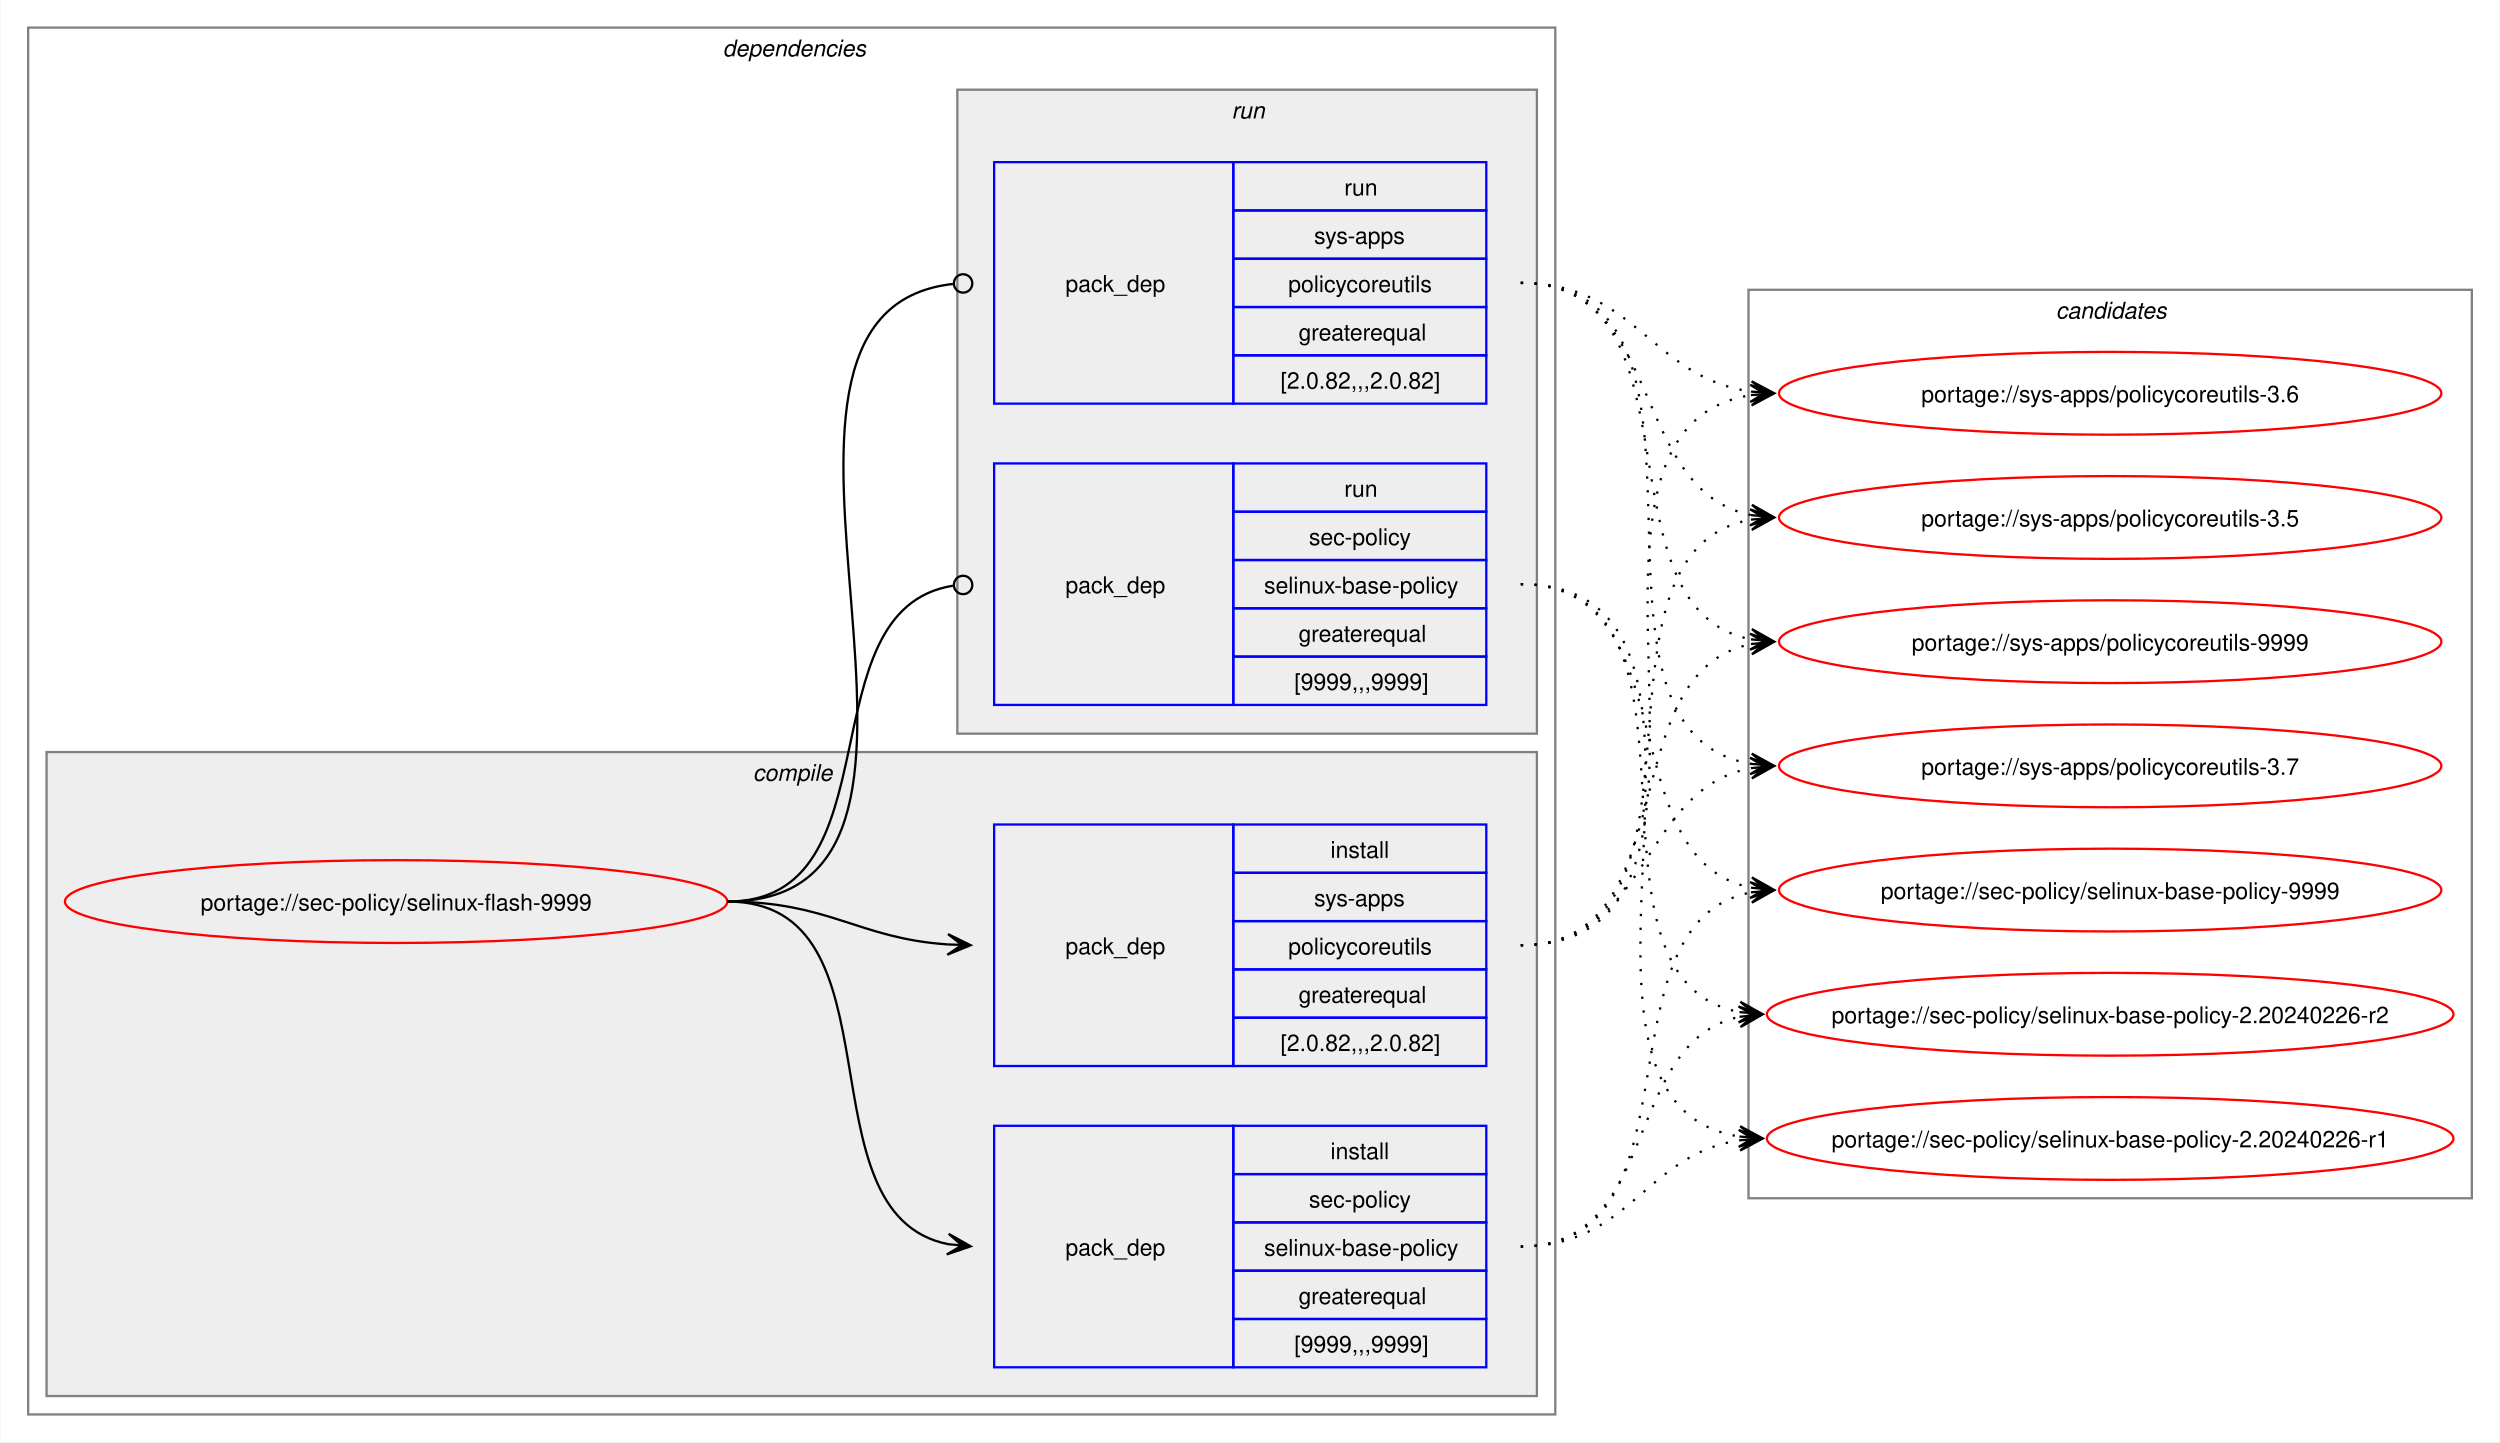
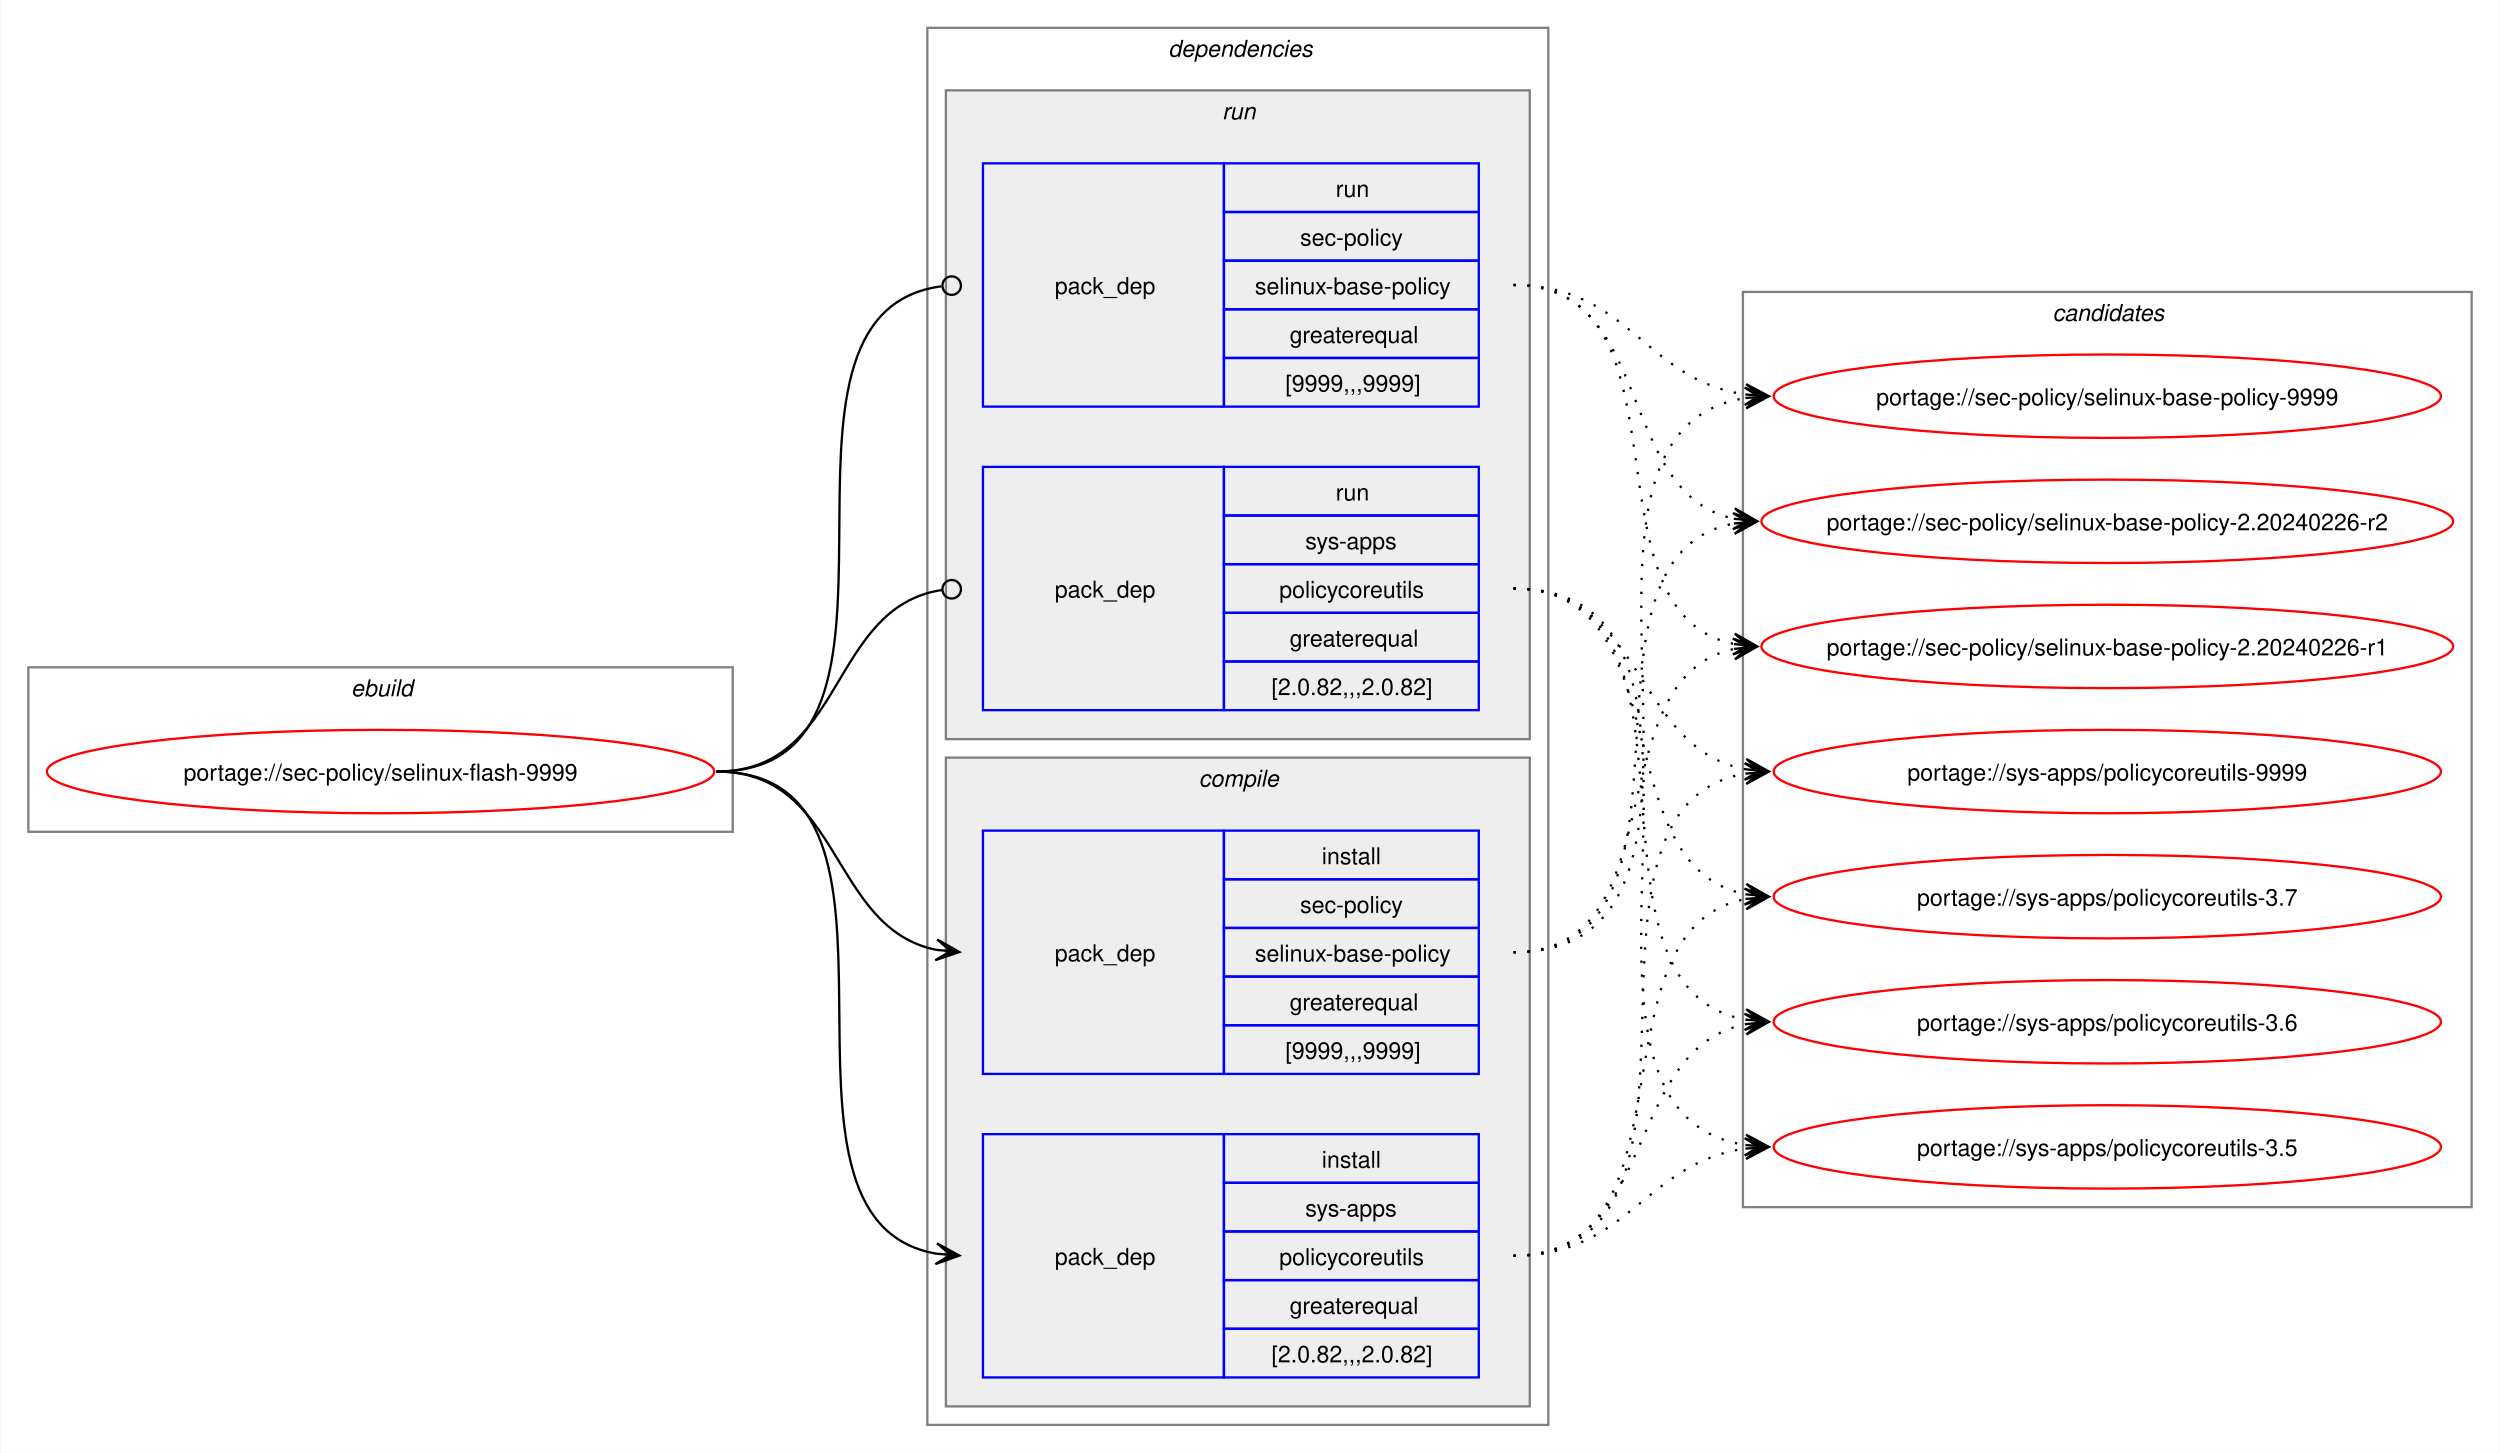
- <svg xmlns="http://www.w3.org/2000/svg" xmlns:xlink="http://www.w3.org/1999/xlink" width="1087pt" height="627pt" viewBox="0.00 0.00 1086.51 627.00">
+ <svg xmlns="http://www.w3.org/2000/svg" xmlns:xlink="http://www.w3.org/1999/xlink" width="1079pt" height="627pt" viewBox="0.00 0.00 1078.51 627.00">
  <g id="graph0" class="graph" transform="scale(1 1) rotate(0) translate(4 623)">
-     <polygon fill="white" stroke="none" points="-4,4 -4,-623 1082.51,-623 1082.51,4 -4,4" />
+     <polygon fill="white" stroke="none" points="-4,4 -4,-623 1074.51,-623 1074.51,4 -4,4" />
+     <g id="clust1" class="cluster">
+       <polygon fill="none" stroke="gray" points="8,-264 8,-335 312,-335 312,-264 8,-264" />
+       <text text-anchor="start" x="147.25" y="-322.5" font-family="Helvetica,sans-Serif" font-style="italic" font-size="10.00">ebuild</text>
+     </g>
    <g id="clust2" class="cluster">
-       <polygon fill="none" stroke="gray" points="8,-8 8,-611 672,-611 672,-8 8,-8" />
-       <text text-anchor="start" x="310" y="-598.5" font-family="Helvetica,sans-Serif" font-style="italic" font-size="10.00">dependencies</text>
+       <polygon fill="none" stroke="gray" points="396,-8 396,-611 664,-611 664,-8 396,-8" />
+       <text text-anchor="start" x="500" y="-598.5" font-family="Helvetica,sans-Serif" font-style="italic" font-size="10.00">dependencies</text>
+     </g>
+     <g id="clust7" class="cluster">
+       <polygon fill="#eeeeee" stroke="gray" points="404,-304 404,-584 656,-584 656,-304 404,-304" />
+       <text text-anchor="start" x="523.25" y="-571.5" font-family="Helvetica,sans-Serif" font-style="italic" font-size="10.00">run</text>
    </g>
    <g id="clust3" class="cluster">
-       <polygon fill="#eeeeee" stroke="gray" points="16,-16 16,-296 664,-296 664,-16 16,-16" />
-       <text text-anchor="start" x="323.12" y="-283.5" font-family="Helvetica,sans-Serif" font-style="italic" font-size="10.00">compile</text>
-     </g>
-     <g id="clust7" class="cluster">
-       <polygon fill="#eeeeee" stroke="gray" points="412,-304 412,-584 664,-584 664,-304 412,-304" />
-       <text text-anchor="start" x="531.25" y="-571.5" font-family="Helvetica,sans-Serif" font-style="italic" font-size="10.00">run</text>
+       <polygon fill="#eeeeee" stroke="gray" points="404,-16 404,-296 656,-296 656,-16 404,-16" />
+       <text text-anchor="start" x="513.12" y="-283.5" font-family="Helvetica,sans-Serif" font-style="italic" font-size="10.00">compile</text>
    </g>
    <g id="clust10" class="cluster">
-       <polygon fill="none" stroke="gray" points="756,-102 756,-497 1070.51,-497 1070.51,-102 756,-102" />
-       <text text-anchor="start" x="889.63" y="-484.5" font-family="Helvetica,sans-Serif" font-style="italic" font-size="10.00">candidates</text>
+       <polygon fill="none" stroke="gray" points="748,-102 748,-497 1062.51,-497 1062.51,-102 748,-102" />
+       <text text-anchor="start" x="881.63" y="-484.5" font-family="Helvetica,sans-Serif" font-style="italic" font-size="10.00">candidates</text>
    </g>
    <g id="node1" class="node">
      <g id="a_node1">
        <a xlink:href="../sec-policy/selinux-flash-9999.svg" xlink:title="portage://sec-policy/selinux-flash-9999">
-           <ellipse fill="none" stroke="red" cx="168" cy="-231" rx="144" ry="18" />
-           <text text-anchor="middle" x="168" y="-227.12" font-family="Helvetica,sans-Serif" font-size="10.00">portage://sec-policy/selinux-flash-9999</text>
+           <ellipse fill="none" stroke="red" cx="160" cy="-290" rx="144" ry="18" />
+           <text text-anchor="middle" x="160" y="-286.12" font-family="Helvetica,sans-Serif" font-size="10.00">portage://sec-policy/selinux-flash-9999</text>
        </a>
      </g>
    </g>
    <g id="node2" class="node">
-       <polygon fill="none" stroke="blue" points="428,-28.5 428,-133.5 532,-133.5 532,-28.5 428,-28.5" />
-       <text text-anchor="start" x="459" y="-77.12" font-family="Helvetica,sans-Serif" font-size="10.00">pack_dep</text>
-       <polygon fill="none" stroke="blue" points="532,-112.5 532,-133.5 642,-133.5 642,-112.5 532,-112.5" />
-       <text text-anchor="start" x="574.25" y="-119" font-family="Helvetica,sans-Serif" font-size="10.00">install</text>
-       <polygon fill="none" stroke="blue" points="532,-91.5 532,-112.5 642,-112.5 642,-91.5 532,-91.5" />
-       <text text-anchor="start" x="564.87" y="-98" font-family="Helvetica,sans-Serif" font-size="10.00">sec-policy</text>
-       <polygon fill="none" stroke="blue" points="532,-70.5 532,-91.5 642,-91.5 642,-70.5 532,-70.5" />
-       <text text-anchor="start" x="545.37" y="-77" font-family="Helvetica,sans-Serif" font-size="10.00">selinux-base-policy</text>
-       <polygon fill="none" stroke="blue" points="532,-49.5 532,-70.5 642,-70.5 642,-49.5 532,-49.5" />
-       <text text-anchor="start" x="560.37" y="-56" font-family="Helvetica,sans-Serif" font-size="10.00">greaterequal</text>
-       <polygon fill="none" stroke="blue" points="532,-28.5 532,-49.5 642,-49.5 642,-28.5 532,-28.5" />
-       <text text-anchor="start" x="558.5" y="-35" font-family="Helvetica,sans-Serif" font-size="10.00">[9999,,,9999]</text>
+       <polygon fill="none" stroke="blue" points="420,-159.5 420,-264.5 524,-264.5 524,-159.5 420,-159.5" />
+       <text text-anchor="start" x="451" y="-208.12" font-family="Helvetica,sans-Serif" font-size="10.00">pack_dep</text>
+       <polygon fill="none" stroke="blue" points="524,-243.5 524,-264.5 634,-264.5 634,-243.5 524,-243.5" />
+       <text text-anchor="start" x="566.25" y="-250" font-family="Helvetica,sans-Serif" font-size="10.00">install</text>
+       <polygon fill="none" stroke="blue" points="524,-222.5 524,-243.5 634,-243.5 634,-222.5 524,-222.5" />
+       <text text-anchor="start" x="556.87" y="-229" font-family="Helvetica,sans-Serif" font-size="10.00">sec-policy</text>
+       <polygon fill="none" stroke="blue" points="524,-201.5 524,-222.5 634,-222.5 634,-201.5 524,-201.5" />
+       <text text-anchor="start" x="537.37" y="-208" font-family="Helvetica,sans-Serif" font-size="10.00">selinux-base-policy</text>
+       <polygon fill="none" stroke="blue" points="524,-180.5 524,-201.5 634,-201.5 634,-180.5 524,-180.5" />
+       <text text-anchor="start" x="552.37" y="-187" font-family="Helvetica,sans-Serif" font-size="10.00">greaterequal</text>
+       <polygon fill="none" stroke="blue" points="524,-159.5 524,-180.5 634,-180.5 634,-159.5 524,-159.5" />
+       <text text-anchor="start" x="550.5" y="-166" font-family="Helvetica,sans-Serif" font-size="10.00">[9999,,,9999]</text>
    </g>
    <g id="edge1" class="edge">
-       <path fill="none" stroke="black" d="M312,-231C389.89,-231 342.32,-95.29 407.96,-82.04" />
-       <polygon fill="black" stroke="black" points="417.79,-81.11 408.25,-86.53 414.02,-81.47 407.83,-82.05 407.83,-82.05 407.83,-82.05 414.02,-81.47 407.41,-77.57 417.79,-81.11" />
+       <path fill="none" stroke="black" d="M305,-290C359.49,-290 353.69,-222.3 399.93,-213.04" />
+       <polygon fill="black" stroke="black" points="409.79,-212.11 400.25,-217.53 406.02,-212.47 399.83,-213.05 399.83,-213.05 399.83,-213.05 406.02,-212.47 399.41,-208.57 409.79,-212.11" />
    </g>
    <g id="node3" class="node">
-       <polygon fill="none" stroke="blue" points="428,-159.5 428,-264.5 532,-264.5 532,-159.5 428,-159.5" />
-       <text text-anchor="start" x="459" y="-208.12" font-family="Helvetica,sans-Serif" font-size="10.00">pack_dep</text>
-       <polygon fill="none" stroke="blue" points="532,-243.5 532,-264.5 642,-264.5 642,-243.5 532,-243.5" />
-       <text text-anchor="start" x="574.25" y="-250" font-family="Helvetica,sans-Serif" font-size="10.00">install</text>
-       <polygon fill="none" stroke="blue" points="532,-222.5 532,-243.5 642,-243.5 642,-222.5 532,-222.5" />
-       <text text-anchor="start" x="567.12" y="-229" font-family="Helvetica,sans-Serif" font-size="10.00">sys-apps</text>
-       <polygon fill="none" stroke="blue" points="532,-201.5 532,-222.5 642,-222.5 642,-201.5 532,-201.5" />
-       <text text-anchor="start" x="555.87" y="-208" font-family="Helvetica,sans-Serif" font-size="10.00">policycoreutils</text>
-       <polygon fill="none" stroke="blue" points="532,-180.5 532,-201.5 642,-201.5 642,-180.5 532,-180.5" />
-       <text text-anchor="start" x="560.37" y="-187" font-family="Helvetica,sans-Serif" font-size="10.00">greaterequal</text>
-       <polygon fill="none" stroke="blue" points="532,-159.5 532,-180.5 642,-180.5 642,-159.5 532,-159.5" />
-       <text text-anchor="start" x="552.5" y="-166" font-family="Helvetica,sans-Serif" font-size="10.00">[2.0.82,,,2.0.82]</text>
+       <polygon fill="none" stroke="blue" points="420,-28.5 420,-133.5 524,-133.5 524,-28.5 420,-28.5" />
+       <text text-anchor="start" x="451" y="-77.12" font-family="Helvetica,sans-Serif" font-size="10.00">pack_dep</text>
+       <polygon fill="none" stroke="blue" points="524,-112.5 524,-133.5 634,-133.5 634,-112.5 524,-112.5" />
+       <text text-anchor="start" x="566.25" y="-119" font-family="Helvetica,sans-Serif" font-size="10.00">install</text>
+       <polygon fill="none" stroke="blue" points="524,-91.5 524,-112.5 634,-112.5 634,-91.5 524,-91.5" />
+       <text text-anchor="start" x="559.12" y="-98" font-family="Helvetica,sans-Serif" font-size="10.00">sys-apps</text>
+       <polygon fill="none" stroke="blue" points="524,-70.5 524,-91.5 634,-91.5 634,-70.5 524,-70.5" />
+       <text text-anchor="start" x="547.87" y="-77" font-family="Helvetica,sans-Serif" font-size="10.00">policycoreutils</text>
+       <polygon fill="none" stroke="blue" points="524,-49.5 524,-70.5 634,-70.5 634,-49.5 524,-49.5" />
+       <text text-anchor="start" x="552.37" y="-56" font-family="Helvetica,sans-Serif" font-size="10.00">greaterequal</text>
+       <polygon fill="none" stroke="blue" points="524,-28.5 524,-49.5 634,-49.5 634,-28.5 524,-28.5" />
+       <text text-anchor="start" x="544.5" y="-35" font-family="Helvetica,sans-Serif" font-size="10.00">[2.0.82,,,2.0.82]</text>
    </g>
    <g id="edge2" class="edge">
-       <path fill="none" stroke="black" d="M312,-231C356.34,-231 368.74,-214.99 407.84,-212.36" />
-       <polygon fill="black" stroke="black" points="417.78,-212.04 407.93,-216.86 414,-212.16 407.79,-212.36 407.79,-212.36 407.79,-212.36 414,-212.16 407.64,-207.87 417.78,-212.04" />
+       <path fill="none" stroke="black" d="M305,-290C405.19,-290 314.34,-96.62 399.98,-81.89" />
+       <polygon fill="black" stroke="black" points="409.79,-81.1 400.18,-86.38 406.02,-81.4 399.82,-81.9 399.82,-81.9 399.82,-81.9 406.02,-81.4 399.46,-77.41 409.79,-81.1" />
    </g>
    <g id="node4" class="node">
-       <polygon fill="none" stroke="blue" points="428,-316.5 428,-421.5 532,-421.5 532,-316.5 428,-316.5" />
-       <text text-anchor="start" x="459" y="-365.12" font-family="Helvetica,sans-Serif" font-size="10.00">pack_dep</text>
-       <polygon fill="none" stroke="blue" points="532,-400.5 532,-421.5 642,-421.5 642,-400.5 532,-400.5" />
-       <text text-anchor="start" x="580.25" y="-407" font-family="Helvetica,sans-Serif" font-size="10.00">run</text>
-       <polygon fill="none" stroke="blue" points="532,-379.5 532,-400.5 642,-400.5 642,-379.5 532,-379.5" />
-       <text text-anchor="start" x="564.87" y="-386" font-family="Helvetica,sans-Serif" font-size="10.00">sec-policy</text>
-       <polygon fill="none" stroke="blue" points="532,-358.5 532,-379.5 642,-379.5 642,-358.5 532,-358.5" />
-       <text text-anchor="start" x="545.37" y="-365" font-family="Helvetica,sans-Serif" font-size="10.00">selinux-base-policy</text>
-       <polygon fill="none" stroke="blue" points="532,-337.5 532,-358.5 642,-358.5 642,-337.5 532,-337.5" />
-       <text text-anchor="start" x="560.37" y="-344" font-family="Helvetica,sans-Serif" font-size="10.00">greaterequal</text>
-       <polygon fill="none" stroke="blue" points="532,-316.5 532,-337.5 642,-337.5 642,-316.5 532,-316.5" />
-       <text text-anchor="start" x="558.5" y="-323" font-family="Helvetica,sans-Serif" font-size="10.00">[9999,,,9999]</text>
+       <polygon fill="none" stroke="blue" points="420,-447.5 420,-552.5 524,-552.5 524,-447.5 420,-447.5" />
+       <text text-anchor="start" x="451" y="-496.12" font-family="Helvetica,sans-Serif" font-size="10.00">pack_dep</text>
+       <polygon fill="none" stroke="blue" points="524,-531.5 524,-552.5 634,-552.5 634,-531.5 524,-531.5" />
+       <text text-anchor="start" x="572.25" y="-538" font-family="Helvetica,sans-Serif" font-size="10.00">run</text>
+       <polygon fill="none" stroke="blue" points="524,-510.5 524,-531.5 634,-531.5 634,-510.5 524,-510.5" />
+       <text text-anchor="start" x="556.87" y="-517" font-family="Helvetica,sans-Serif" font-size="10.00">sec-policy</text>
+       <polygon fill="none" stroke="blue" points="524,-489.5 524,-510.5 634,-510.5 634,-489.5 524,-489.5" />
+       <text text-anchor="start" x="537.37" y="-496" font-family="Helvetica,sans-Serif" font-size="10.00">selinux-base-policy</text>
+       <polygon fill="none" stroke="blue" points="524,-468.5 524,-489.5 634,-489.5 634,-468.5 524,-468.5" />
+       <text text-anchor="start" x="552.37" y="-475" font-family="Helvetica,sans-Serif" font-size="10.00">greaterequal</text>
+       <polygon fill="none" stroke="blue" points="524,-447.5 524,-468.5 634,-468.5 634,-447.5 524,-447.5" />
+       <text text-anchor="start" x="550.5" y="-454" font-family="Helvetica,sans-Serif" font-size="10.00">[9999,,,9999]</text>
    </g>
    <g id="edge3" class="edge">
-       <path fill="none" stroke="black" d="M312,-231C386.43,-231 345.13,-357.91 410.07,-368.32" />
-       <ellipse fill="none" stroke="black" cx="414.51" cy="-368.66" rx="4" ry="4" />
+       <path fill="none" stroke="black" d="M305,-290C406.38,-290 312.5,-487.48 402.06,-499.43" />
+       <ellipse fill="none" stroke="black" cx="406.51" cy="-499.72" rx="4" ry="4" />
    </g>
    <g id="node5" class="node">
-       <polygon fill="none" stroke="blue" points="428,-447.5 428,-552.5 532,-552.5 532,-447.5 428,-447.5" />
-       <text text-anchor="start" x="459" y="-496.12" font-family="Helvetica,sans-Serif" font-size="10.00">pack_dep</text>
-       <polygon fill="none" stroke="blue" points="532,-531.5 532,-552.5 642,-552.5 642,-531.5 532,-531.5" />
-       <text text-anchor="start" x="580.25" y="-538" font-family="Helvetica,sans-Serif" font-size="10.00">run</text>
-       <polygon fill="none" stroke="blue" points="532,-510.5 532,-531.5 642,-531.5 642,-510.5 532,-510.5" />
-       <text text-anchor="start" x="567.12" y="-517" font-family="Helvetica,sans-Serif" font-size="10.00">sys-apps</text>
-       <polygon fill="none" stroke="blue" points="532,-489.5 532,-510.5 642,-510.5 642,-489.5 532,-489.5" />
-       <text text-anchor="start" x="555.87" y="-496" font-family="Helvetica,sans-Serif" font-size="10.00">policycoreutils</text>
-       <polygon fill="none" stroke="blue" points="532,-468.5 532,-489.5 642,-489.5 642,-468.5 532,-468.5" />
-       <text text-anchor="start" x="560.37" y="-475" font-family="Helvetica,sans-Serif" font-size="10.00">greaterequal</text>
-       <polygon fill="none" stroke="blue" points="532,-447.5 532,-468.5 642,-468.5 642,-447.5 532,-447.5" />
-       <text text-anchor="start" x="552.5" y="-454" font-family="Helvetica,sans-Serif" font-size="10.00">[2.0.82,,,2.0.82]</text>
+       <polygon fill="none" stroke="blue" points="420,-316.5 420,-421.5 524,-421.5 524,-316.5 420,-316.5" />
+       <text text-anchor="start" x="451" y="-365.12" font-family="Helvetica,sans-Serif" font-size="10.00">pack_dep</text>
+       <polygon fill="none" stroke="blue" points="524,-400.5 524,-421.5 634,-421.5 634,-400.5 524,-400.5" />
+       <text text-anchor="start" x="572.25" y="-407" font-family="Helvetica,sans-Serif" font-size="10.00">run</text>
+       <polygon fill="none" stroke="blue" points="524,-379.5 524,-400.5 634,-400.5 634,-379.5 524,-379.5" />
+       <text text-anchor="start" x="559.12" y="-386" font-family="Helvetica,sans-Serif" font-size="10.00">sys-apps</text>
+       <polygon fill="none" stroke="blue" points="524,-358.5 524,-379.5 634,-379.5 634,-358.5 524,-358.5" />
+       <text text-anchor="start" x="547.87" y="-365" font-family="Helvetica,sans-Serif" font-size="10.00">policycoreutils</text>
+       <polygon fill="none" stroke="blue" points="524,-337.5 524,-358.5 634,-358.5 634,-337.5 524,-337.5" />
+       <text text-anchor="start" x="552.37" y="-344" font-family="Helvetica,sans-Serif" font-size="10.00">greaterequal</text>
+       <polygon fill="none" stroke="blue" points="524,-316.5 524,-337.5 634,-337.5 634,-316.5 524,-316.5" />
+       <text text-anchor="start" x="544.5" y="-323" font-family="Helvetica,sans-Serif" font-size="10.00">[2.0.82,,,2.0.82]</text>
    </g>
    <g id="edge4" class="edge">
-       <path fill="none" stroke="black" d="M312,-231C437.53,-231 297.51,-487.03 410.07,-499.53" />
-       <ellipse fill="none" stroke="black" cx="414.51" cy="-499.76" rx="4" ry="4" />
+       <path fill="none" stroke="black" d="M305,-290C360.66,-290 353.26,-360.89 402.27,-368.36" />
+       <ellipse fill="none" stroke="black" cx="406.51" cy="-368.67" rx="4" ry="4" />
    </g>
    <g id="node6" class="node">
      <g id="a_node6">
        <a xlink:href="../sec-policy/selinux-base-policy-9999.svg" xlink:title="portage://sec-policy/selinux-base-policy-9999">
-           <ellipse fill="none" stroke="red" cx="913.26" cy="-236" rx="144" ry="18" />
-           <text text-anchor="middle" x="913.26" y="-232.12" font-family="Helvetica,sans-Serif" font-size="10.00">portage://sec-policy/selinux-base-policy-9999</text>
+           <ellipse fill="none" stroke="red" cx="905.26" cy="-452" rx="144" ry="18" />
+           <text text-anchor="middle" x="905.26" y="-448.12" font-family="Helvetica,sans-Serif" font-size="10.00">portage://sec-policy/selinux-base-policy-9999</text>
        </a>
      </g>
    </g>
    <g id="edge5" class="edge">
-       <path fill="none" stroke="black" stroke-dasharray="1,5" d="M657,-81C737.82,-81 688.61,-221.81 757.24,-235.01" />
-       <polygon fill="black" stroke="black" points="767.04,-235.89 756.68,-239.48 763.28,-235.55 757.08,-235 757.08,-235 757.08,-235 763.28,-235.55 757.48,-230.51 767.04,-235.89" />
+       <path fill="none" stroke="black" stroke-dasharray="1,5" d="M649,-212C762.67,-212 650.65,-436.33 749.33,-451.22" />
+       <polygon fill="black" stroke="black" points="759.04,-451.91 748.75,-455.69 755.27,-451.65 749.07,-451.21 749.07,-451.21 749.07,-451.21 755.27,-451.65 749.38,-446.72 759.04,-451.91" />
    </g>
    <g id="node7" class="node">
      <g id="a_node7">
        <a xlink:href="../sec-policy/selinux-base-policy-2.20240226-r2.svg" xlink:title="portage://sec-policy/selinux-base-policy-2.20240226-r2">
-           <ellipse fill="none" stroke="red" cx="913.26" cy="-182" rx="149.26" ry="18" />
-           <text text-anchor="middle" x="913.26" y="-178.12" font-family="Helvetica,sans-Serif" font-size="10.00">portage://sec-policy/selinux-base-policy-2.20240226-r2</text>
+           <ellipse fill="none" stroke="red" cx="905.26" cy="-398" rx="149.26" ry="18" />
+           <text text-anchor="middle" x="905.26" y="-394.12" font-family="Helvetica,sans-Serif" font-size="10.00">portage://sec-policy/selinux-base-policy-2.20240226-r2</text>
        </a>
      </g>
    </g>
    <g id="edge6" class="edge">
-       <path fill="none" stroke="black" stroke-dasharray="1,5" d="M657,-81C718.21,-81 700.69,-170.14 752.36,-180.93" />
-       <polygon fill="black" stroke="black" points="762.04,-181.88 751.65,-185.39 758.28,-181.51 752.09,-180.91 752.09,-180.91 752.09,-180.91 758.28,-181.51 752.53,-176.43 762.04,-181.88" />
+       <path fill="none" stroke="black" stroke-dasharray="1,5" d="M649,-212C740.3,-212 666.65,-383.06 744.42,-397.09" />
+       <polygon fill="black" stroke="black" points="754.04,-397.9 743.7,-401.54 750.27,-397.58 744.08,-397.06 744.08,-397.06 744.08,-397.06 750.27,-397.58 744.45,-392.57 754.04,-397.9" />
    </g>
    <g id="node8" class="node">
      <g id="a_node8">
        <a xlink:href="../sec-policy/selinux-base-policy-2.20240226-r1.svg" xlink:title="portage://sec-policy/selinux-base-policy-2.20240226-r1">
-           <ellipse fill="none" stroke="red" cx="913.26" cy="-128" rx="149.26" ry="18" />
-           <text text-anchor="middle" x="913.26" y="-124.12" font-family="Helvetica,sans-Serif" font-size="10.00">portage://sec-policy/selinux-base-policy-2.20240226-r1</text>
+           <ellipse fill="none" stroke="red" cx="905.26" cy="-344" rx="149.26" ry="18" />
+           <text text-anchor="middle" x="905.26" y="-340.12" font-family="Helvetica,sans-Serif" font-size="10.00">portage://sec-policy/selinux-base-policy-2.20240226-r1</text>
        </a>
      </g>
    </g>
    <g id="edge7" class="edge">
-       <path fill="none" stroke="black" stroke-dasharray="1,5" d="M657,-81C704.7,-81 710.88,-121.11 752.26,-127.22" />
-       <polygon fill="black" stroke="black" points="762.04,-127.91 751.75,-131.7 758.27,-127.65 752.06,-127.21 752.06,-127.21 752.06,-127.21 758.27,-127.65 752.38,-122.72 762.04,-127.91" />
+       <path fill="none" stroke="black" stroke-dasharray="1,5" d="M649,-212C720.34,-212 684.29,-330.45 744.3,-342.94" />
+       <polygon fill="black" stroke="black" points="754.04,-343.88 743.65,-347.4 750.28,-343.52 744.09,-342.92 744.09,-342.92 744.09,-342.92 750.28,-343.52 744.52,-338.44 754.04,-343.88" />
    </g>
    <g id="node9" class="node">
      <g id="a_node9">
        <a xlink:href="../sys-apps/policycoreutils-9999.svg" xlink:title="portage://sys-apps/policycoreutils-9999">
-           <ellipse fill="none" stroke="red" cx="913.26" cy="-344" rx="144" ry="18" />
-           <text text-anchor="middle" x="913.26" y="-340.12" font-family="Helvetica,sans-Serif" font-size="10.00">portage://sys-apps/policycoreutils-9999</text>
+           <ellipse fill="none" stroke="red" cx="905.26" cy="-290" rx="144" ry="18" />
+           <text text-anchor="middle" x="905.26" y="-286.12" font-family="Helvetica,sans-Serif" font-size="10.00">portage://sys-apps/policycoreutils-9999</text>
        </a>
      </g>
    </g>
    <g id="edge8" class="edge">
-       <path fill="none" stroke="black" stroke-dasharray="1,5" d="M657,-212C729.83,-212 695.51,-330.93 757.46,-343.01" />
-       <polygon fill="black" stroke="black" points="767.04,-343.89 756.67,-347.46 763.28,-343.55 757.08,-342.98 757.08,-342.98 757.08,-342.98 763.28,-343.55 757.49,-338.5 767.04,-343.89" />
+       <path fill="none" stroke="black" stroke-dasharray="1,5" d="M649,-81C750.22,-81 662.29,-274.38 749.1,-289.11" />
+       <polygon fill="black" stroke="black" points="759.04,-289.9 748.72,-293.6 755.27,-289.6 749.07,-289.11 749.07,-289.11 749.07,-289.11 755.27,-289.6 749.43,-284.63 759.04,-289.9" />
    </g>
    <g id="node10" class="node">
      <g id="a_node10">
        <a xlink:href="../sys-apps/policycoreutils-3.7.svg" xlink:title="portage://sys-apps/policycoreutils-3.7">
-           <ellipse fill="none" stroke="red" cx="913.26" cy="-290" rx="144" ry="18" />
-           <text text-anchor="middle" x="913.26" y="-286.12" font-family="Helvetica,sans-Serif" font-size="10.00">portage://sys-apps/policycoreutils-3.7</text>
+           <ellipse fill="none" stroke="red" cx="905.26" cy="-236" rx="144" ry="18" />
+           <text text-anchor="middle" x="905.26" y="-232.12" font-family="Helvetica,sans-Serif" font-size="10.00">portage://sys-apps/policycoreutils-3.7</text>
        </a>
      </g>
    </g>
    <g id="edge9" class="edge">
-       <path fill="none" stroke="black" stroke-dasharray="1,5" d="M657,-212C713.38,-212 708.82,-279.98 757.11,-289.01" />
-       <polygon fill="black" stroke="black" points="767.04,-289.89 756.68,-293.49 763.27,-289.56 757.08,-289.01 757.08,-289.01 757.08,-289.01 763.27,-289.56 757.48,-284.53 767.04,-289.89" />
+       <path fill="none" stroke="black" stroke-dasharray="1,5" d="M649,-81C729.82,-81 680.61,-221.81 749.24,-235.01" />
+       <polygon fill="black" stroke="black" points="759.04,-235.89 748.68,-239.48 755.28,-235.55 749.08,-235 749.08,-235 749.08,-235 755.28,-235.55 749.48,-230.51 759.04,-235.89" />
    </g>
    <g id="node11" class="node">
      <g id="a_node11">
        <a xlink:href="../sys-apps/policycoreutils-3.6.svg" xlink:title="portage://sys-apps/policycoreutils-3.6">
-           <ellipse fill="none" stroke="red" cx="913.26" cy="-452" rx="144" ry="18" />
-           <text text-anchor="middle" x="913.26" y="-448.12" font-family="Helvetica,sans-Serif" font-size="10.00">portage://sys-apps/policycoreutils-3.6</text>
+           <ellipse fill="none" stroke="red" cx="905.26" cy="-182" rx="144" ry="18" />
+           <text text-anchor="middle" x="905.26" y="-178.12" font-family="Helvetica,sans-Serif" font-size="10.00">portage://sys-apps/policycoreutils-3.6</text>
        </a>
      </g>
    </g>
    <g id="edge10" class="edge">
-       <path fill="none" stroke="black" stroke-dasharray="1,5" d="M657,-212C770.67,-212 658.65,-436.33 757.33,-451.22" />
-       <polygon fill="black" stroke="black" points="767.04,-451.91 756.75,-455.69 763.27,-451.65 757.07,-451.21 757.07,-451.21 757.07,-451.21 763.27,-451.65 757.38,-446.72 767.04,-451.91" />
+       <path fill="none" stroke="black" stroke-dasharray="1,5" d="M649,-81C711.87,-81 695.78,-170.51 749.4,-181" />
+       <polygon fill="black" stroke="black" points="759.04,-181.89 748.67,-185.45 755.28,-181.54 749.08,-180.97 749.08,-180.97 749.08,-180.97 755.28,-181.54 749.5,-176.49 759.04,-181.89" />
    </g>
    <g id="node12" class="node">
      <g id="a_node12">
        <a xlink:href="../sys-apps/policycoreutils-3.5.svg" xlink:title="portage://sys-apps/policycoreutils-3.5">
-           <ellipse fill="none" stroke="red" cx="913.26" cy="-398" rx="144" ry="18" />
-           <text text-anchor="middle" x="913.26" y="-394.12" font-family="Helvetica,sans-Serif" font-size="10.00">portage://sys-apps/policycoreutils-3.5</text>
+           <ellipse fill="none" stroke="red" cx="905.26" cy="-128" rx="144" ry="18" />
+           <text text-anchor="middle" x="905.26" y="-124.12" font-family="Helvetica,sans-Serif" font-size="10.00">portage://sys-apps/policycoreutils-3.5</text>
        </a>
      </g>
    </g>
    <g id="edge11" class="edge">
-       <path fill="none" stroke="black" stroke-dasharray="1,5" d="M657,-212C749.38,-212 678.31,-383.06 757.28,-397.09" />
-       <polygon fill="black" stroke="black" points="767.04,-397.9 756.7,-401.55 763.27,-397.59 757.08,-397.07 757.08,-397.07 757.08,-397.07 763.27,-397.59 757.45,-392.59 767.04,-397.9" />
+       <path fill="none" stroke="black" stroke-dasharray="1,5" d="M649,-81C698.69,-81 705.72,-121.28 749.09,-127.26" />
+       <polygon fill="black" stroke="black" points="759.04,-127.92 748.76,-131.75 755.27,-127.67 749.06,-127.26 749.06,-127.26 749.06,-127.26 755.27,-127.67 749.36,-122.77 759.04,-127.92" />
    </g>
    <g id="edge12" class="edge">
-       <path fill="none" stroke="black" stroke-dasharray="1,5" d="M657,-369C730.15,-369 695.24,-249.16 757.41,-236.99" />
-       <polygon fill="black" stroke="black" points="767.04,-236.11 757.49,-241.51 763.28,-236.46 757.08,-237.02 757.08,-237.02 757.08,-237.02 763.28,-236.46 756.67,-232.54 767.04,-236.11" />
+       <path fill="none" stroke="black" stroke-dasharray="1,5" d="M649,-500C698.96,-500 705.63,-458.69 749.33,-452.72" />
+       <polygon fill="black" stroke="black" points="759.04,-452.08 749.36,-457.22 755.27,-452.33 749.06,-452.73 749.06,-452.73 749.06,-452.73 755.27,-452.33 748.77,-448.24 759.04,-452.08" />
    </g>
    <g id="edge13" class="edge">
-       <path fill="none" stroke="black" stroke-dasharray="1,5" d="M657,-369C748.67,-369 674.33,-197.03 752.38,-182.92" />
-       <polygon fill="black" stroke="black" points="762.04,-182.1 752.46,-187.43 758.27,-182.42 752.08,-182.94 752.08,-182.94 752.08,-182.94 758.27,-182.42 751.7,-178.46 762.04,-182.1" />
+       <path fill="none" stroke="black" stroke-dasharray="1,5" d="M649,-500C710.5,-500 692.45,-409.98 744.32,-399.08" />
+       <polygon fill="black" stroke="black" points="754.04,-398.12 744.53,-403.58 750.28,-398.49 744.09,-399.1 744.09,-399.1 744.09,-399.1 750.28,-398.49 743.65,-394.62 754.04,-398.12" />
    </g>
    <g id="edge14" class="edge">
-       <path fill="none" stroke="black" stroke-dasharray="1,5" d="M657,-369C770.06,-369 654.65,-144.19 752.09,-128.83" />
-       <polygon fill="black" stroke="black" points="762.04,-128.09 752.4,-133.31 758.27,-128.37 752.07,-128.83 752.07,-128.83 752.07,-128.83 758.27,-128.37 751.74,-124.34 762.04,-128.09" />
+       <path fill="none" stroke="black" stroke-dasharray="1,5" d="M649,-500C728.96,-500 676.82,-358.28 744.39,-345" />
+       <polygon fill="black" stroke="black" points="754.04,-344.11 744.49,-349.51 750.28,-344.46 744.08,-345.02 744.08,-345.02 744.08,-345.02 750.28,-344.46 743.67,-340.54 754.04,-344.11" />
    </g>
    <g id="edge15" class="edge">
-       <path fill="none" stroke="black" stroke-dasharray="1,5" d="M657,-500C738.17,-500 688.32,-358.28 757.2,-345" />
-       <polygon fill="black" stroke="black" points="767.04,-344.11 757.49,-349.49 763.28,-344.45 757.08,-345.01 757.08,-345.01 757.08,-345.01 763.28,-344.45 756.68,-340.53 767.04,-344.11" />
+       <path fill="none" stroke="black" stroke-dasharray="1,5" d="M649,-369C705.74,-369 700.61,-299.86 749.37,-290.94" />
+       <polygon fill="black" stroke="black" points="759.04,-290.11 749.47,-295.45 755.27,-290.43 749.08,-290.97 749.08,-290.97 749.08,-290.97 755.27,-290.43 748.69,-286.48 759.04,-290.11" />
    </g>
    <g id="edge16" class="edge">
-       <path fill="none" stroke="black" stroke-dasharray="1,5" d="M657,-500C758.7,-500 669.77,-305.3 757.33,-290.85" />
-       <polygon fill="black" stroke="black" points="767.04,-290.09 757.42,-295.35 763.27,-290.39 757.07,-290.87 757.07,-290.87 757.07,-290.87 763.27,-290.39 756.72,-286.38 767.04,-290.09" />
+       <path fill="none" stroke="black" stroke-dasharray="1,5" d="M649,-369C722.15,-369 687.24,-249.16 749.41,-236.99" />
+       <polygon fill="black" stroke="black" points="759.04,-236.11 749.49,-241.51 755.28,-236.46 749.08,-237.02 749.08,-237.02 749.08,-237.02 755.28,-236.46 748.67,-232.54 759.04,-236.11" />
    </g>
    <g id="edge17" class="edge">
-       <path fill="none" stroke="black" stroke-dasharray="1,5" d="M657,-500C706.96,-500 713.63,-458.69 757.33,-452.72" />
-       <polygon fill="black" stroke="black" points="767.04,-452.08 757.36,-457.22 763.27,-452.33 757.06,-452.73 757.06,-452.73 757.06,-452.73 763.27,-452.33 756.77,-448.24 767.04,-452.08" />
+       <path fill="none" stroke="black" stroke-dasharray="1,5" d="M649,-369C741.74,-369 669.99,-197.03 749.23,-182.92" />
+       <polygon fill="black" stroke="black" points="759.04,-182.1 749.45,-187.42 755.27,-182.42 749.08,-182.93 749.08,-182.93 749.08,-182.93 755.27,-182.42 748.7,-178.45 759.04,-182.1" />
    </g>
    <g id="edge18" class="edge">
-       <path fill="none" stroke="black" stroke-dasharray="1,5" d="M657,-500C720.15,-500 703.55,-409.6 757.35,-399.01" />
-       <polygon fill="black" stroke="black" points="767.04,-398.11 757.5,-403.52 763.28,-398.46 757.08,-399.03 757.08,-399.03 757.08,-399.03 763.28,-398.46 756.67,-394.55 767.04,-398.11" />
+       <path fill="none" stroke="black" stroke-dasharray="1,5" d="M649,-369C763.06,-369 650.29,-143.74 749.29,-128.78" />
+       <polygon fill="black" stroke="black" points="759.04,-128.09 749.38,-133.28 755.27,-128.35 749.07,-128.8 749.07,-128.8 749.07,-128.8 755.27,-128.35 748.75,-124.31 759.04,-128.09" />
    </g>
  </g>
</svg>
